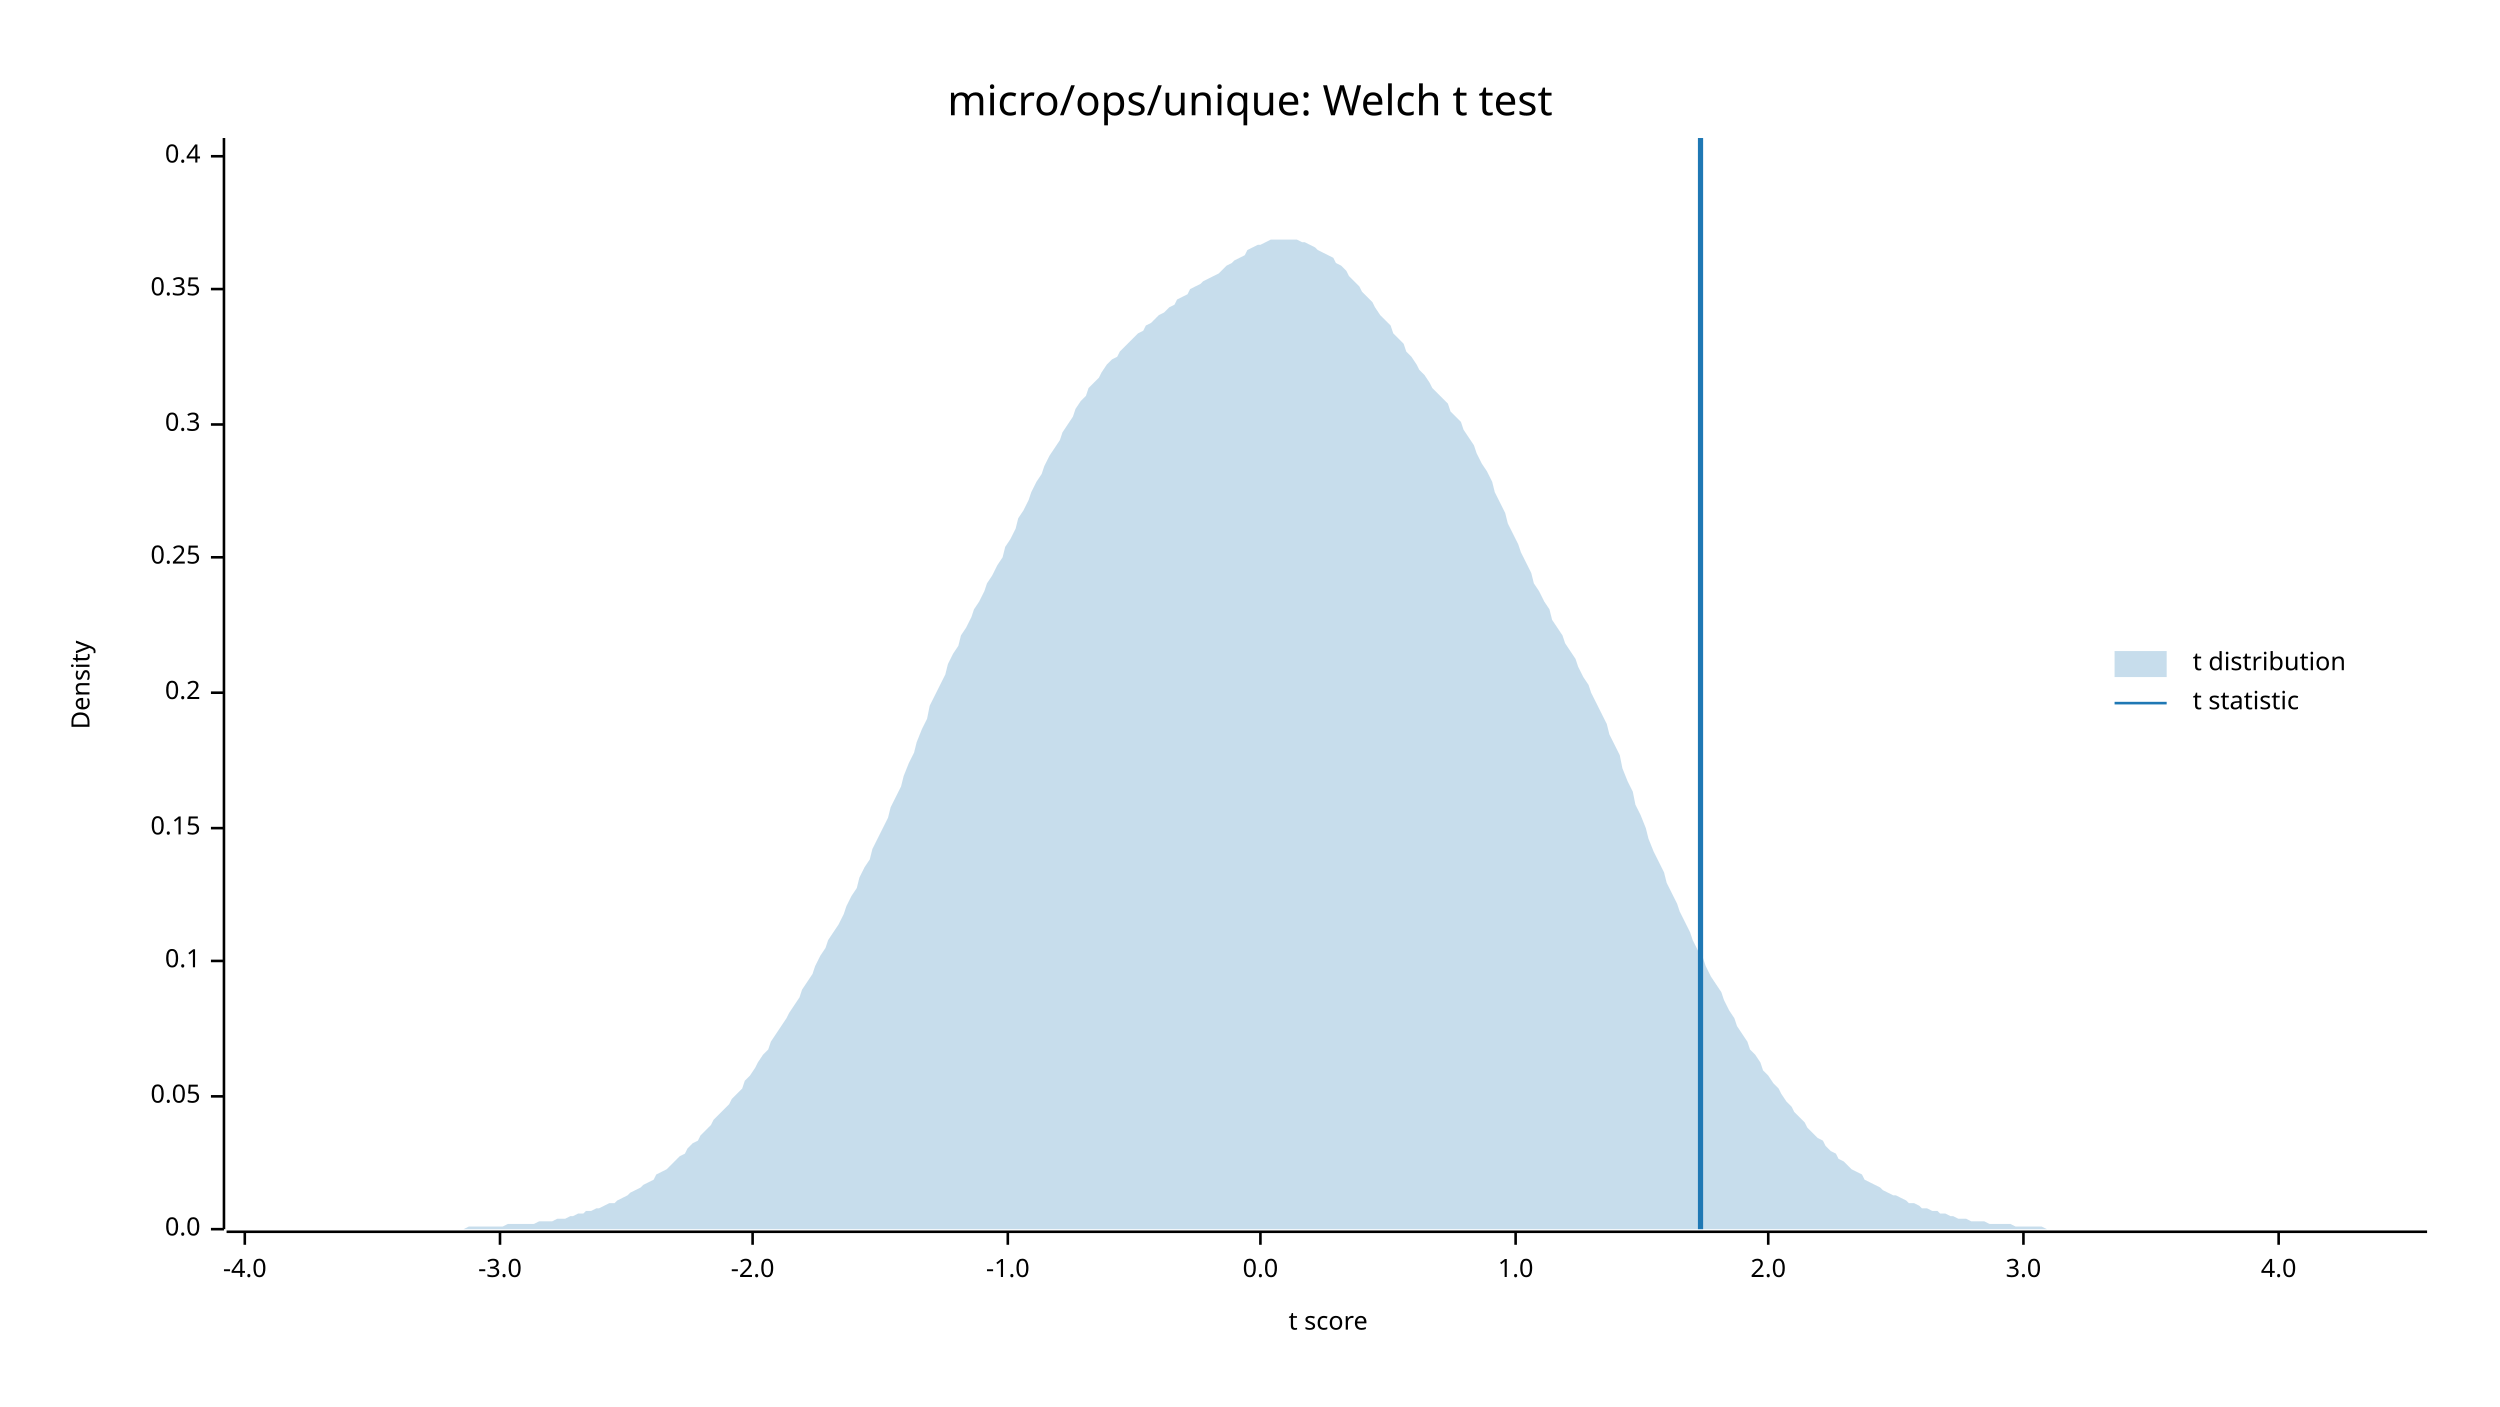
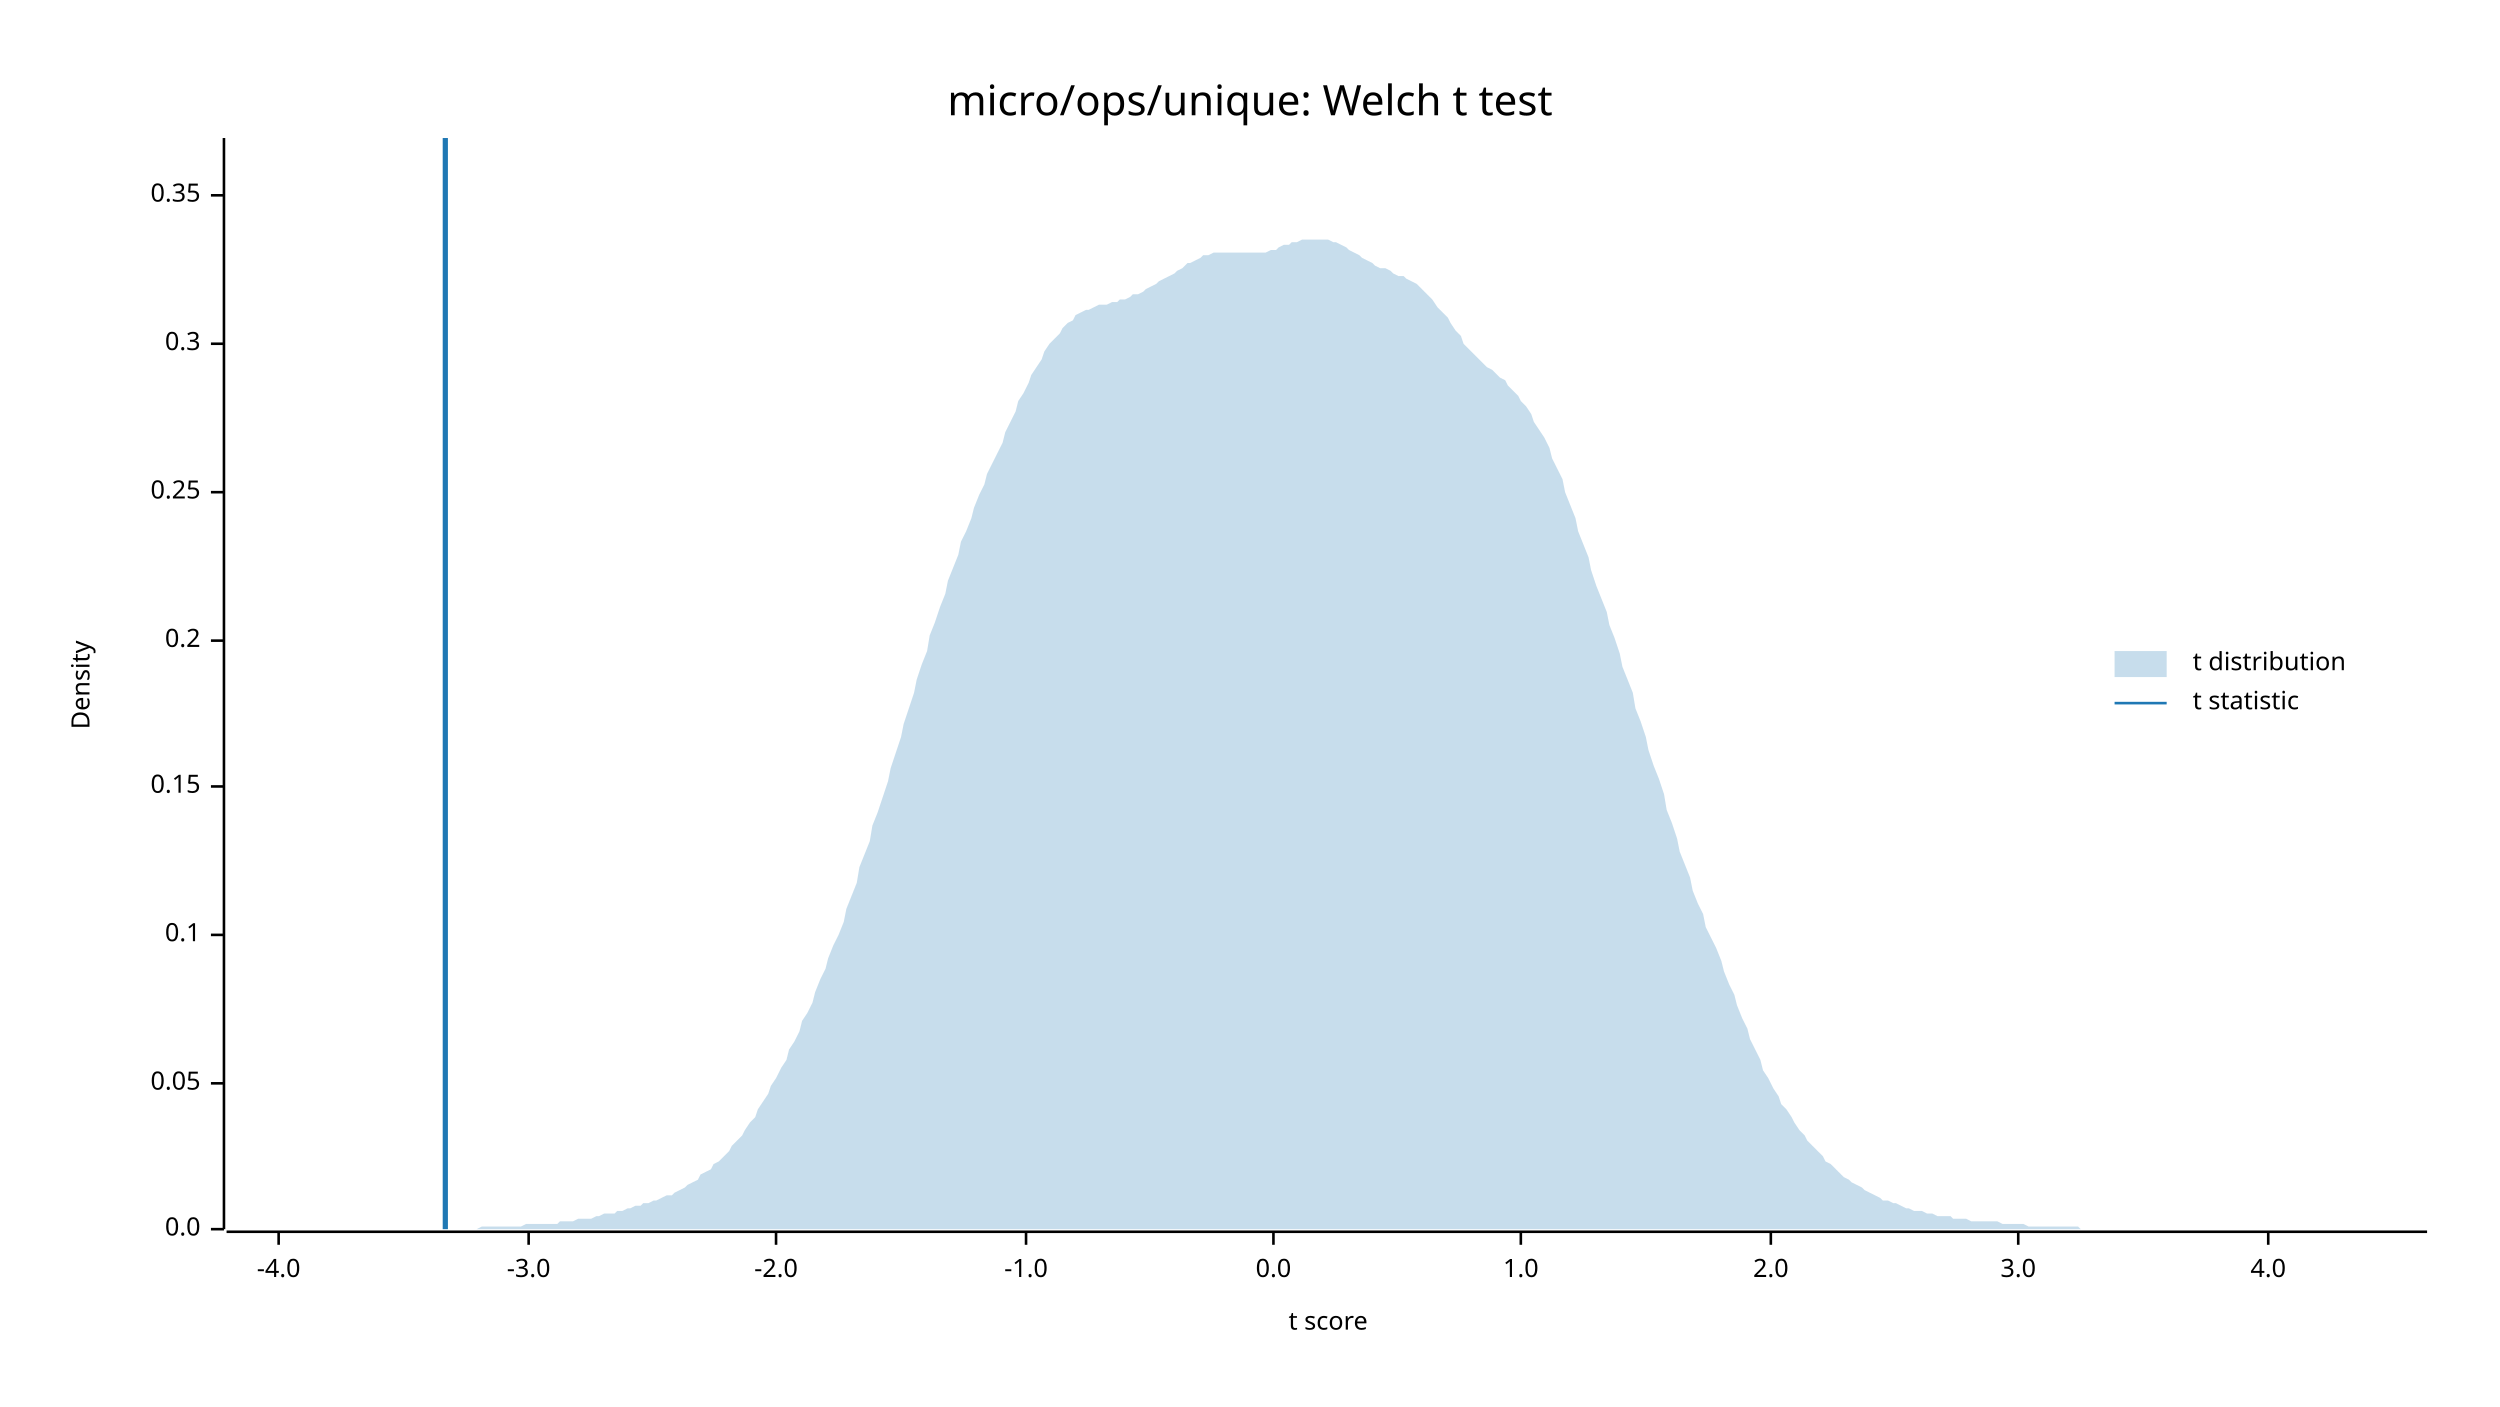
<svg xmlns="http://www.w3.org/2000/svg" width="960" height="540" viewBox="0 0 960 540">
  <text x="480" y="32" dy="0.76em" text-anchor="middle" font-family="sans-serif" font-size="16.129" opacity="1" fill="#000000">
micro/ops/unique: Welch t test
</text>
  <text x="27" y="263" dy="0.76em" text-anchor="middle" font-family="sans-serif" font-size="9.677" opacity="1" fill="#000000" transform="rotate(270, 27, 263)">
Density
</text>
  <text x="510" y="513" dy="-0.5ex" text-anchor="middle" font-family="sans-serif" font-size="9.677" opacity="1" fill="#000000">
t score
</text>
  <polyline fill="none" opacity="1" stroke="#000000" stroke-width="1" points="86,53 86,472 " />
  <text x="77" y="472" dy="0.5ex" text-anchor="end" font-family="sans-serif" font-size="9.677" opacity="1" fill="#000000">
0.0
</text>
  <polyline fill="none" opacity="1" stroke="#000000" stroke-width="1" points="81,472 86,472 " />
-   <text x="77" y="421" dy="0.5ex" text-anchor="end" font-family="sans-serif" font-size="9.677" opacity="1" fill="#000000">
+   <text x="77" y="416" dy="0.5ex" text-anchor="end" font-family="sans-serif" font-size="9.677" opacity="1" fill="#000000">
0.05
</text>
-   <polyline fill="none" opacity="1" stroke="#000000" stroke-width="1" points="81,421 86,421 " />
-   <text x="77" y="369" dy="0.5ex" text-anchor="end" font-family="sans-serif" font-size="9.677" opacity="1" fill="#000000">
+   <polyline fill="none" opacity="1" stroke="#000000" stroke-width="1" points="81,416 86,416 " />
+   <text x="77" y="359" dy="0.5ex" text-anchor="end" font-family="sans-serif" font-size="9.677" opacity="1" fill="#000000">
0.1
</text>
-   <polyline fill="none" opacity="1" stroke="#000000" stroke-width="1" points="81,369 86,369 " />
-   <text x="77" y="318" dy="0.5ex" text-anchor="end" font-family="sans-serif" font-size="9.677" opacity="1" fill="#000000">
+   <polyline fill="none" opacity="1" stroke="#000000" stroke-width="1" points="81,359 86,359 " />
+   <text x="77" y="302" dy="0.5ex" text-anchor="end" font-family="sans-serif" font-size="9.677" opacity="1" fill="#000000">
0.15
</text>
-   <polyline fill="none" opacity="1" stroke="#000000" stroke-width="1" points="81,318 86,318 " />
-   <text x="77" y="266" dy="0.5ex" text-anchor="end" font-family="sans-serif" font-size="9.677" opacity="1" fill="#000000">
+   <polyline fill="none" opacity="1" stroke="#000000" stroke-width="1" points="81,302 86,302 " />
+   <text x="77" y="246" dy="0.5ex" text-anchor="end" font-family="sans-serif" font-size="9.677" opacity="1" fill="#000000">
0.2
</text>
-   <polyline fill="none" opacity="1" stroke="#000000" stroke-width="1" points="81,266 86,266 " />
-   <text x="77" y="214" dy="0.5ex" text-anchor="end" font-family="sans-serif" font-size="9.677" opacity="1" fill="#000000">
+   <polyline fill="none" opacity="1" stroke="#000000" stroke-width="1" points="81,246 86,246 " />
+   <text x="77" y="189" dy="0.5ex" text-anchor="end" font-family="sans-serif" font-size="9.677" opacity="1" fill="#000000">
0.25
</text>
-   <polyline fill="none" opacity="1" stroke="#000000" stroke-width="1" points="81,214 86,214 " />
-   <text x="77" y="163" dy="0.5ex" text-anchor="end" font-family="sans-serif" font-size="9.677" opacity="1" fill="#000000">
+   <polyline fill="none" opacity="1" stroke="#000000" stroke-width="1" points="81,189 86,189 " />
+   <text x="77" y="132" dy="0.5ex" text-anchor="end" font-family="sans-serif" font-size="9.677" opacity="1" fill="#000000">
0.3
</text>
-   <polyline fill="none" opacity="1" stroke="#000000" stroke-width="1" points="81,163 86,163 " />
-   <text x="77" y="111" dy="0.5ex" text-anchor="end" font-family="sans-serif" font-size="9.677" opacity="1" fill="#000000">
+   <polyline fill="none" opacity="1" stroke="#000000" stroke-width="1" points="81,132 86,132 " />
+   <text x="77" y="75" dy="0.5ex" text-anchor="end" font-family="sans-serif" font-size="9.677" opacity="1" fill="#000000">
0.35
</text>
-   <polyline fill="none" opacity="1" stroke="#000000" stroke-width="1" points="81,111 86,111 " />
-   <text x="77" y="60" dy="0.5ex" text-anchor="end" font-family="sans-serif" font-size="9.677" opacity="1" fill="#000000">
- 0.4
- </text>
-   <polyline fill="none" opacity="1" stroke="#000000" stroke-width="1" points="81,60 86,60 " />
+   <polyline fill="none" opacity="1" stroke="#000000" stroke-width="1" points="81,75 86,75 " />
  <polyline fill="none" opacity="1" stroke="#000000" stroke-width="1" points="87,473 932,473 " />
-   <text x="94" y="483" dy="0.76em" text-anchor="middle" font-family="sans-serif" font-size="9.677" opacity="1" fill="#000000">
+   <text x="107" y="483" dy="0.76em" text-anchor="middle" font-family="sans-serif" font-size="9.677" opacity="1" fill="#000000">
-4.0
</text>
-   <polyline fill="none" opacity="1" stroke="#000000" stroke-width="1" points="94,473 94,478 " />
-   <text x="192" y="483" dy="0.76em" text-anchor="middle" font-family="sans-serif" font-size="9.677" opacity="1" fill="#000000">
+   <polyline fill="none" opacity="1" stroke="#000000" stroke-width="1" points="107,473 107,478 " />
+   <text x="203" y="483" dy="0.76em" text-anchor="middle" font-family="sans-serif" font-size="9.677" opacity="1" fill="#000000">
-3.0
</text>
-   <polyline fill="none" opacity="1" stroke="#000000" stroke-width="1" points="192,473 192,478 " />
-   <text x="289" y="483" dy="0.76em" text-anchor="middle" font-family="sans-serif" font-size="9.677" opacity="1" fill="#000000">
+   <polyline fill="none" opacity="1" stroke="#000000" stroke-width="1" points="203,473 203,478 " />
+   <text x="298" y="483" dy="0.76em" text-anchor="middle" font-family="sans-serif" font-size="9.677" opacity="1" fill="#000000">
-2.0
</text>
-   <polyline fill="none" opacity="1" stroke="#000000" stroke-width="1" points="289,473 289,478 " />
-   <text x="387" y="483" dy="0.76em" text-anchor="middle" font-family="sans-serif" font-size="9.677" opacity="1" fill="#000000">
+   <polyline fill="none" opacity="1" stroke="#000000" stroke-width="1" points="298,473 298,478 " />
+   <text x="394" y="483" dy="0.76em" text-anchor="middle" font-family="sans-serif" font-size="9.677" opacity="1" fill="#000000">
-1.0
</text>
-   <polyline fill="none" opacity="1" stroke="#000000" stroke-width="1" points="387,473 387,478 " />
-   <text x="484" y="483" dy="0.76em" text-anchor="middle" font-family="sans-serif" font-size="9.677" opacity="1" fill="#000000">
+   <polyline fill="none" opacity="1" stroke="#000000" stroke-width="1" points="394,473 394,478 " />
+   <text x="489" y="483" dy="0.76em" text-anchor="middle" font-family="sans-serif" font-size="9.677" opacity="1" fill="#000000">
0.0
</text>
-   <polyline fill="none" opacity="1" stroke="#000000" stroke-width="1" points="484,473 484,478 " />
-   <text x="582" y="483" dy="0.76em" text-anchor="middle" font-family="sans-serif" font-size="9.677" opacity="1" fill="#000000">
+   <polyline fill="none" opacity="1" stroke="#000000" stroke-width="1" points="489,473 489,478 " />
+   <text x="584" y="483" dy="0.76em" text-anchor="middle" font-family="sans-serif" font-size="9.677" opacity="1" fill="#000000">
1.0
</text>
-   <polyline fill="none" opacity="1" stroke="#000000" stroke-width="1" points="582,473 582,478 " />
-   <text x="679" y="483" dy="0.76em" text-anchor="middle" font-family="sans-serif" font-size="9.677" opacity="1" fill="#000000">
+   <polyline fill="none" opacity="1" stroke="#000000" stroke-width="1" points="584,473 584,478 " />
+   <text x="680" y="483" dy="0.76em" text-anchor="middle" font-family="sans-serif" font-size="9.677" opacity="1" fill="#000000">
2.0
</text>
-   <polyline fill="none" opacity="1" stroke="#000000" stroke-width="1" points="679,473 679,478 " />
-   <text x="777" y="483" dy="0.76em" text-anchor="middle" font-family="sans-serif" font-size="9.677" opacity="1" fill="#000000">
+   <polyline fill="none" opacity="1" stroke="#000000" stroke-width="1" points="680,473 680,478 " />
+   <text x="775" y="483" dy="0.76em" text-anchor="middle" font-family="sans-serif" font-size="9.677" opacity="1" fill="#000000">
3.0
</text>
-   <polyline fill="none" opacity="1" stroke="#000000" stroke-width="1" points="777,473 777,478 " />
-   <text x="875" y="483" dy="0.76em" text-anchor="middle" font-family="sans-serif" font-size="9.677" opacity="1" fill="#000000">
+   <polyline fill="none" opacity="1" stroke="#000000" stroke-width="1" points="775,473 775,478 " />
+   <text x="871" y="483" dy="0.76em" text-anchor="middle" font-family="sans-serif" font-size="9.677" opacity="1" fill="#000000">
4.0
</text>
-   <polyline fill="none" opacity="1" stroke="#000000" stroke-width="1" points="875,473 875,478 " />
-   <polygon opacity="0.25" fill="#1F78B4" points="87,472 88,472 90,472 92,472 93,472 95,472 97,472 98,472 100,472 102,472 103,472 105,472 107,472 109,472 110,472 112,472 114,472 115,472 117,472 119,472 120,472 122,472 124,472 125,472 127,472 129,472 131,472 132,472 134,472 136,472 137,472 139,472 141,472 142,472 144,472 146,472 147,472 149,472 151,472 153,472 154,472 156,472 158,472 159,472 161,472 163,472 164,472 166,472 168,472 169,472 171,472 173,472 175,472 176,472 178,472 180,471 181,471 183,471 185,471 186,471 188,471 190,471 191,471 193,471 195,470 197,470 198,470 200,470 202,470 203,470 205,470 207,469 208,469 210,469 212,469 214,468 215,468 217,468 219,467 220,467 222,466 224,466 225,465 227,465 229,464 230,464 232,463 234,462 236,462 237,461 239,460 241,459 242,458 244,457 246,456 247,455 249,454 251,453 252,451 254,450 256,449 258,447 259,446 261,444 263,443 264,441 266,439 268,438 269,436 271,434 273,432 274,430 276,428 278,426 280,424 281,422 283,420 285,418 286,415 288,413 290,410 291,408 293,405 295,403 296,400 298,397 300,394 302,391 303,389 305,386 307,383 308,380 310,377 312,374 313,371 315,367 317,364 318,361 320,358 322,355 324,351 325,348 327,344 329,341 330,337 332,333 334,330 335,326 337,322 339,318 341,314 342,310 344,306 346,302 347,298 349,293 351,289 352,285 354,280 356,276 357,271 359,267 361,263 363,259 364,255 366,251 368,248 369,244 371,241 373,237 374,234 376,231 378,227 379,224 381,221 383,217 385,214 386,210 388,207 390,203 391,199 393,196 395,192 396,189 398,185 400,182 401,179 403,175 405,172 407,169 408,166 410,163 412,160 413,157 415,154 417,152 418,149 420,147 422,145 423,143 425,140 427,138 429,137 430,135 432,133 434,131 435,130 437,128 439,127 440,125 442,124 444,122 445,121 447,120 449,118 451,117 452,115 454,114 456,113 457,111 459,110 461,109 462,108 464,107 466,106 468,105 469,104 471,102 473,101 474,100 476,99 478,98 479,96 481,95 483,94 484,94 486,93 488,92 490,92 491,92 493,92 495,92 496,92 498,92 500,93 501,93 503,94 505,95 506,96 508,97 510,98 512,99 513,101 515,102 517,104 518,106 520,108 522,110 523,112 525,114 527,116 528,118 530,121 532,123 534,125 535,128 537,130 539,132 540,135 542,137 544,140 545,142 547,144 549,147 550,149 552,151 554,153 556,155 557,158 559,160 561,162 562,165 564,168 566,171 567,174 569,178 571,181 573,185 574,189 576,193 578,197 579,201 581,205 583,209 584,212 586,216 588,220 589,224 591,227 593,231 595,234 596,238 598,241 600,244 601,247 603,250 605,253 606,256 608,260 610,263 611,266 613,270 615,274 617,278 618,282 620,286 622,290 623,295 625,300 627,304 628,309 630,313 632,318 633,322 635,327 637,331 639,335 640,339 642,343 644,347 645,350 647,354 649,358 650,361 652,365 654,368 655,371 657,375 659,378 661,381 662,384 664,388 666,391 667,394 669,397 671,400 672,403 674,405 676,408 677,411 679,413 681,416 683,418 684,420 686,423 688,425 689,427 691,429 693,431 694,433 696,435 698,437 700,438 701,440 703,442 705,443 706,445 708,446 710,448 711,449 713,450 715,451 716,453 718,454 720,455 722,456 723,457 725,458 727,459 728,459 730,460 732,461 733,462 735,462 737,463 738,464 740,464 742,465 744,465 745,466 747,466 749,467 750,467 752,468 754,468 755,468 757,469 759,469 760,469 762,469 764,470 766,470 767,470 769,470 771,470 772,470 774,471 776,471 777,471 779,471 781,471 782,471 784,471 786,472 788,472 789,472 791,472 793,472 794,472 796,472 798,472 799,472 801,472 803,472 804,472 806,472 808,472 810,472 811,472 813,472 815,472 816,472 818,472 820,472 821,472 823,472 825,472 827,472 828,472 830,472 832,472 833,472 835,472 837,472 838,472 840,472 842,472 843,472 845,472 847,472 849,472 850,472 852,472 854,472 855,472 857,472 859,472 860,472 862,472 864,472 865,472 867,472 869,472 871,472 872,472 874,472 876,472 877,472 879,472 881,472 882,472 884,472 886,472 887,472 889,472 891,472 893,472 894,472 896,472 898,472 899,472 901,472 903,472 904,472 906,472 908,472 909,472 911,472 913,472 915,472 916,472 918,472 920,472 921,472 923,472 925,472 926,472 928,472 930,472 932,472 932,472 87,472 " />
-   <polyline fill="none" opacity="1" stroke="#1F78B4" stroke-width="2" points="653,472 653,53 " />
+   <polyline fill="none" opacity="1" stroke="#000000" stroke-width="1" points="871,473 871,478 " />
+   <polygon opacity="0.25" fill="#1F78B4" points="87,472 88,472 90,472 92,472 93,472 95,472 97,472 98,472 100,472 102,472 103,472 105,472 107,472 109,472 110,472 112,472 114,472 115,472 117,472 119,472 120,472 122,472 124,472 125,472 127,472 129,472 131,472 132,472 134,472 136,472 137,472 139,472 141,472 142,472 144,472 146,472 147,472 149,472 151,472 153,472 154,472 156,472 158,472 159,472 161,472 163,472 164,472 166,472 168,472 169,472 171,472 173,472 175,472 176,472 178,472 180,472 181,472 183,472 185,471 186,471 188,471 190,471 191,471 193,471 195,471 197,471 198,471 200,471 202,470 203,470 205,470 207,470 208,470 210,470 212,470 214,470 215,469 217,469 219,469 220,469 222,468 224,468 225,468 227,468 229,467 230,467 232,466 234,466 236,466 237,465 239,465 241,464 242,464 244,463 246,463 247,462 249,462 251,461 252,461 254,460 256,459 258,459 259,458 261,457 263,456 264,455 266,454 268,453 269,451 271,450 273,449 274,447 276,446 278,444 280,442 281,440 283,438 285,436 286,434 288,431 290,429 291,426 293,423 295,420 296,417 298,414 300,410 302,407 303,403 305,400 307,396 308,392 310,389 312,385 313,381 315,376 317,372 318,368 320,363 322,359 324,354 325,349 327,344 329,339 330,333 332,328 334,323 335,317 337,312 339,306 341,300 342,295 344,289 346,283 347,278 349,272 351,266 352,261 354,255 356,250 357,244 359,239 361,233 363,228 364,223 366,218 368,213 369,208 371,204 373,199 374,195 376,190 378,186 379,182 381,178 383,174 385,170 386,166 388,162 390,158 391,154 393,151 395,147 396,144 398,141 400,138 401,135 403,132 405,130 407,128 408,126 410,124 412,123 413,121 415,120 417,119 418,119 420,118 422,117 423,117 425,117 427,116 429,116 430,115 432,115 434,114 435,113 437,113 439,112 440,111 442,110 444,109 445,108 447,107 449,106 451,105 452,104 454,103 456,101 457,101 459,100 461,99 462,98 464,98 466,97 468,97 469,97 471,97 473,97 474,97 476,97 478,97 479,97 481,97 483,97 484,97 486,97 488,96 490,96 491,95 493,94 495,94 496,93 498,93 500,92 501,92 503,92 505,92 506,92 508,92 510,92 512,93 513,93 515,94 517,95 518,96 520,97 522,98 523,99 525,100 527,101 528,102 530,103 532,103 534,104 535,105 537,106 539,106 540,107 542,108 544,109 545,110 547,112 549,114 550,115 552,118 554,120 556,122 557,124 559,127 561,129 562,132 564,134 566,136 567,137 569,139 571,141 573,142 574,143 576,145 578,146 579,148 581,150 583,152 584,154 586,156 588,159 589,162 591,165 593,168 595,172 596,176 598,180 600,184 601,189 603,194 605,199 606,204 608,209 610,214 611,219 613,225 615,230 617,235 618,240 620,245 622,251 623,256 625,261 627,266 628,272 630,277 632,283 633,288 635,294 637,299 639,305 640,311 642,316 644,322 645,327 647,332 649,337 650,342 652,347 654,351 655,356 657,360 659,364 661,369 662,373 664,378 666,382 667,386 669,391 671,395 672,399 674,403 676,407 677,411 679,414 681,418 683,421 684,424 686,426 688,429 689,431 691,434 693,436 694,438 696,440 698,442 700,444 701,446 703,447 705,449 706,450 708,452 710,453 711,454 713,455 715,456 716,457 718,458 720,459 722,460 723,461 725,461 727,462 728,462 730,463 732,464 733,464 735,465 737,465 738,465 740,466 742,466 744,467 745,467 747,467 749,467 750,468 752,468 754,468 755,468 757,469 759,469 760,469 762,469 764,469 766,469 767,469 769,470 771,470 772,470 774,470 776,470 777,470 779,471 781,471 782,471 784,471 786,471 788,471 789,471 791,471 793,471 794,471 796,471 798,471 799,472 801,472 803,472 804,472 806,472 808,472 810,472 811,472 813,472 815,472 816,472 818,472 820,472 821,472 823,472 825,472 827,472 828,472 830,472 832,472 833,472 835,472 837,472 838,472 840,472 842,472 843,472 845,472 847,472 849,472 850,472 852,472 854,472 855,472 857,472 859,472 860,472 862,472 864,472 865,472 867,472 869,472 871,472 872,472 874,472 876,472 877,472 879,472 881,472 882,472 884,472 886,472 887,472 889,472 891,472 893,472 894,472 896,472 898,472 899,472 901,472 903,472 904,472 906,472 908,472 909,472 911,472 913,472 915,472 916,472 918,472 920,472 921,472 923,472 925,472 926,472 928,472 930,472 932,472 932,472 87,472 " />
+   <polyline fill="none" opacity="1" stroke="#1F78B4" stroke-width="2" points="171,472 171,53 " />
  <text x="842" y="250" dy="0.76em" text-anchor="start" font-family="sans-serif" font-size="9.677" opacity="1" fill="#000000">
t distribution
</text>
  <text x="842" y="265" dy="0.76em" text-anchor="start" font-family="sans-serif" font-size="9.677" opacity="1" fill="#000000">
t statistic
</text>
  <rect x="812" y="250" width="20" height="10" opacity="0.25" fill="#1F78B4" stroke="none" />
  <polyline fill="none" opacity="1" stroke="#1F78B4" stroke-width="1" points="812,270 832,270 " />
</svg>
